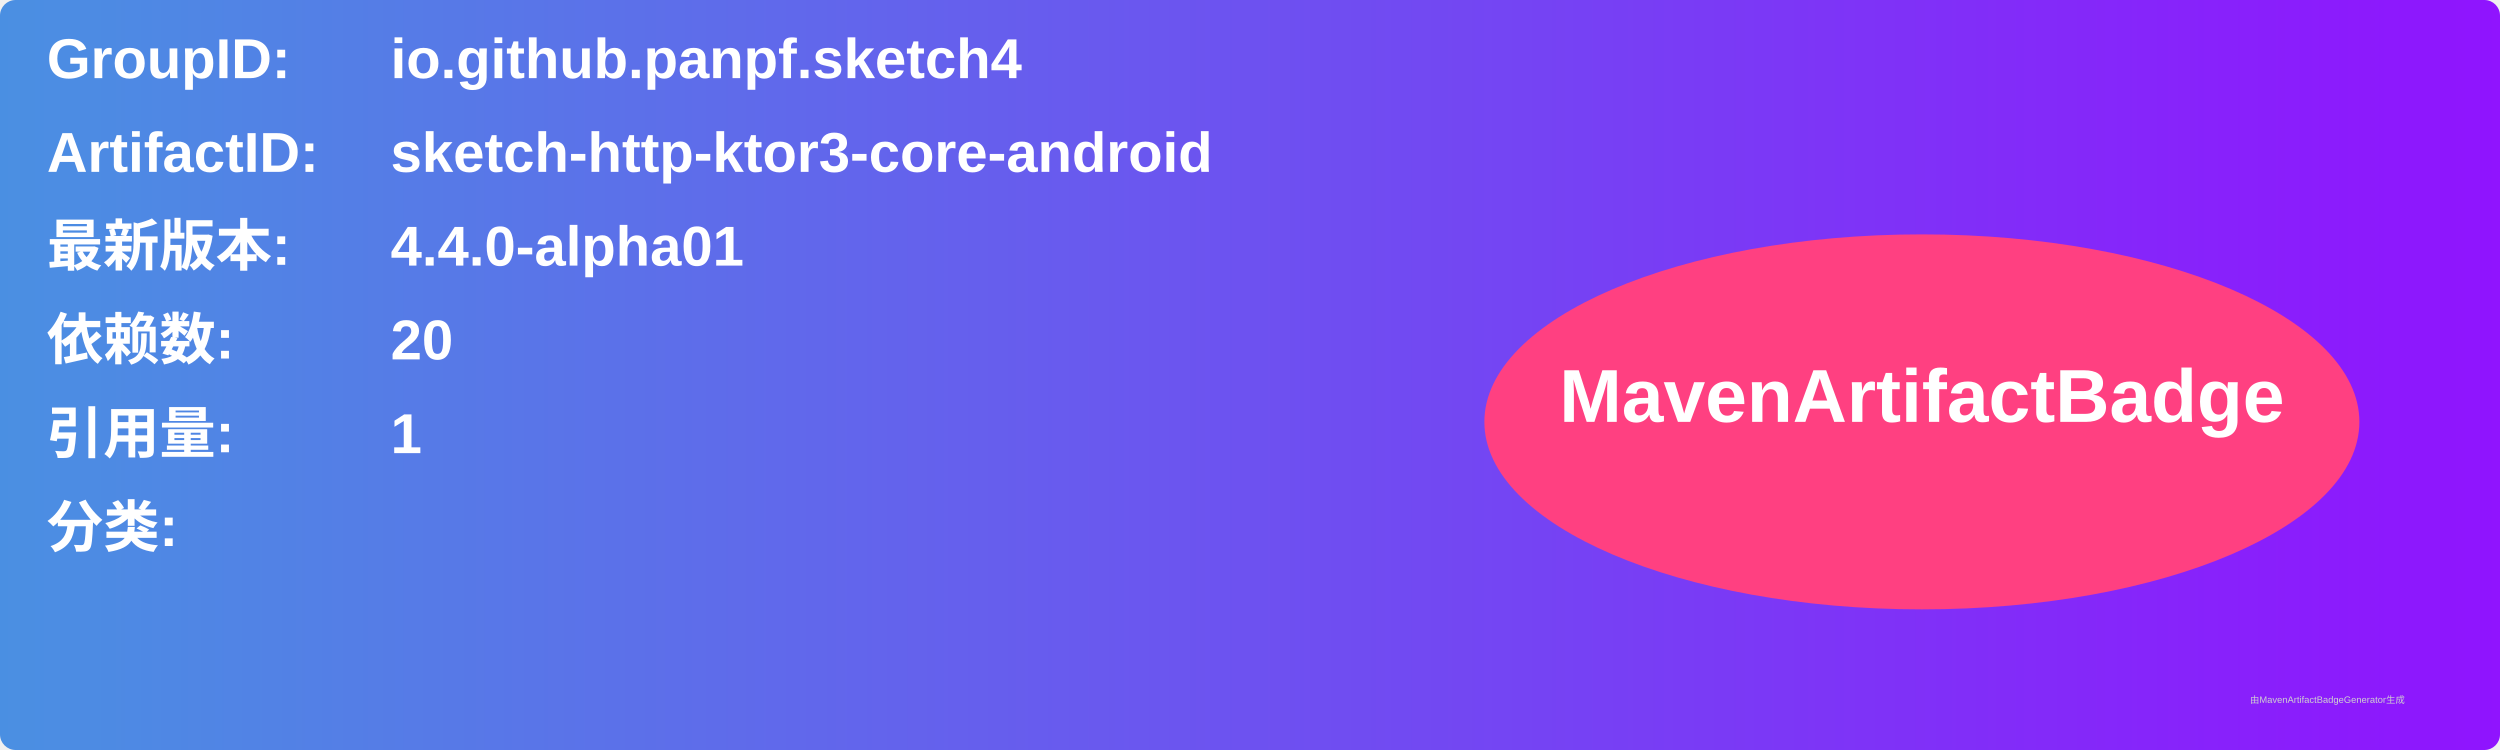
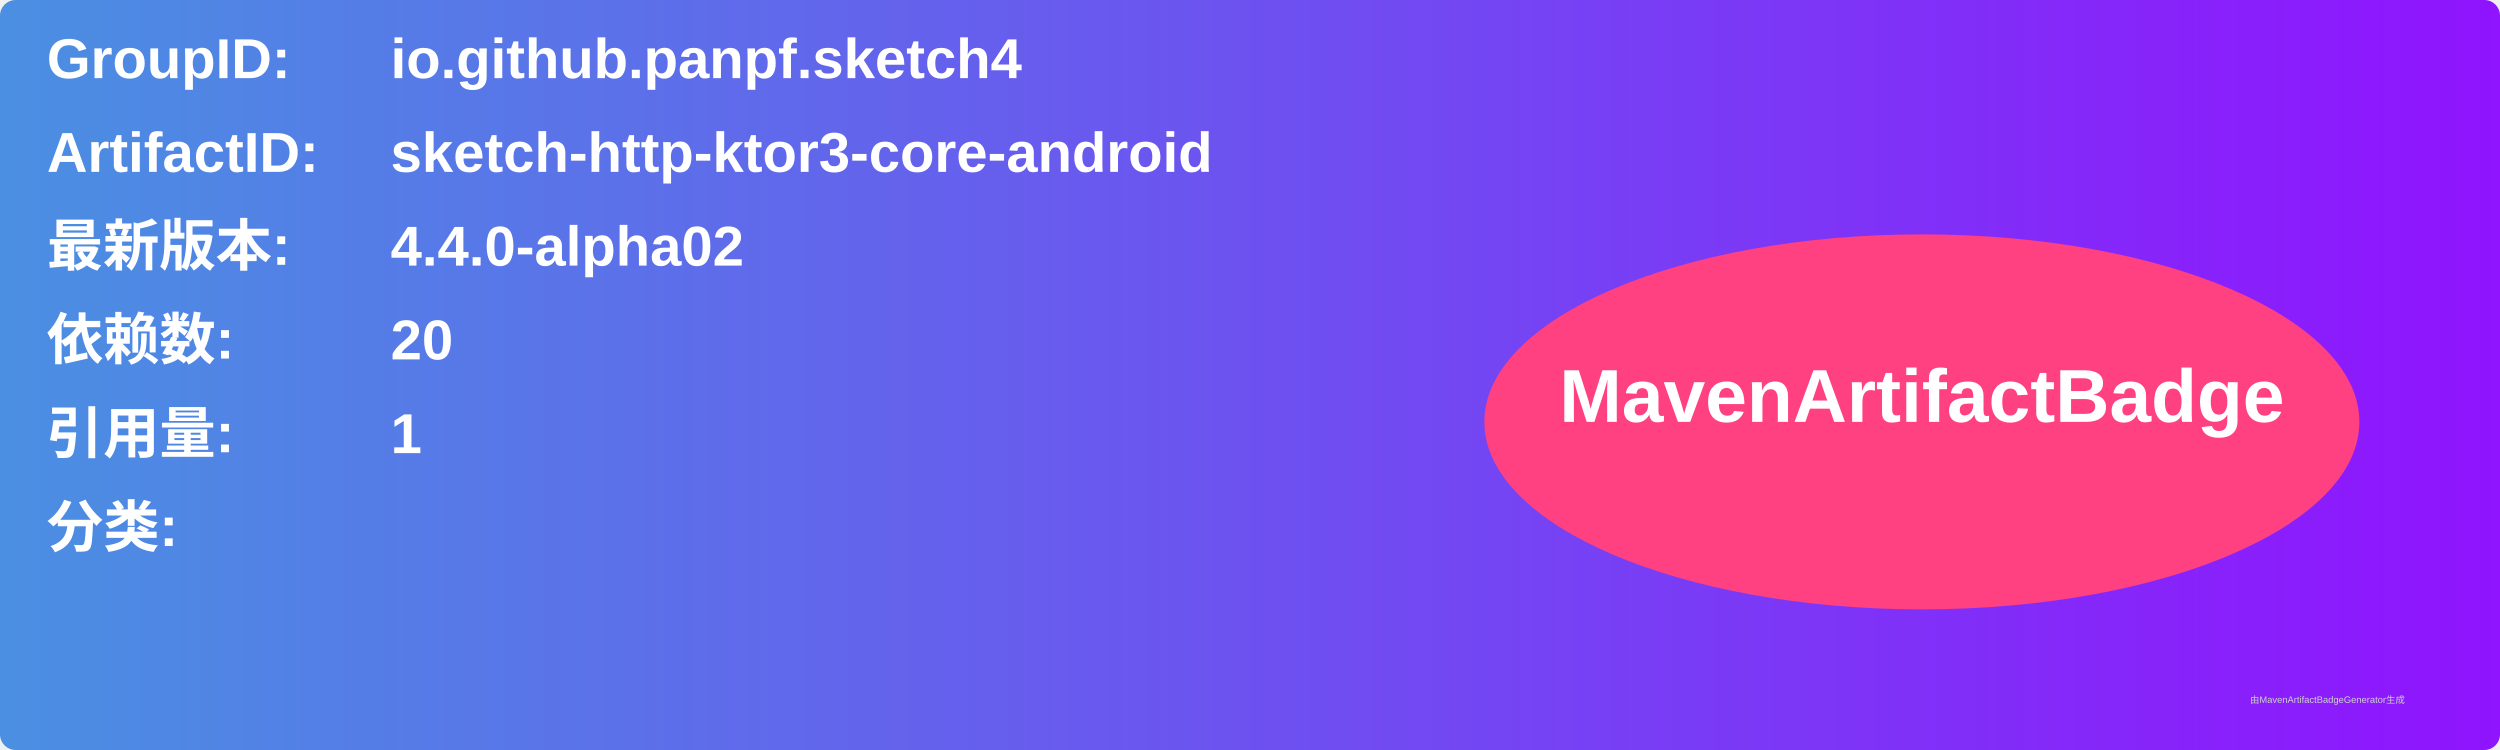
<svg xmlns="http://www.w3.org/2000/svg" width="800" height="240" viewBox="0 0 800 240">
  <linearGradient id="grad" x1="0%" y1="0%" x2="100%" y2="0%">
    <stop offset="0%" stop-color="#4a90e2" />
    <stop offset="100%" stop-color="#9013fe" />
  </linearGradient>
  <rect width="100%" height="100%" rx="5" ry="5" fill="url(#grad)" />
  <g transform="translate(15, 15)">
    <text x="0" y="10" font-family="Arial" font-size="18" fill="white" font-weight="bold" width="260">GroupID:</text>
    <text x="110" y="10" font-family="Arial" font-size="18" fill="white" font-weight="bold" width="460">io.github.panpf.sketch4</text>
    <text x="0" y="40" font-family="Arial" font-size="18" fill="white" font-weight="bold" width="260">ArtifactID:</text>
    <text x="110" y="40" font-family="Arial" font-size="18" fill="white" font-weight="bold" width="460">sketch-http-ktor3-core-android</text>
    <text x="0" y="70" font-family="Arial" font-size="18" fill="white" font-weight="bold">最新版本:</text>
    <text x="110" y="70" font-family="Arial" font-size="18" fill="white" font-weight="bold">
-       <tspan font-weight="bold">4.4.0-alpha01</tspan>
+       <tspan font-weight="bold">4.4.0-alpha02</tspan>
    </text>
    <text x="0" y="100" font-family="Arial" font-size="18" fill="white" font-weight="bold">依赖数: </text>
    <text x="110" y="100" font-family="Arial" font-size="18" fill="white">
      <tspan font-weight="bold">20</tspan>
    </text>
    <text x="0" y="130" font-family="Arial" font-size="18" fill="white" font-weight="bold">引用量: </text>
    <text x="110" y="130" font-family="Arial" font-size="18" fill="white">
      <tspan font-weight="bold">1</tspan>
    </text>
    <text x="0" y="160" font-family="Arial" font-size="18" fill="white" font-weight="bold">分类:</text>
    <text x="10" y="190" font-family="Arial" font-size="10" fill="white">
      <tspan font-weight="bold" />
    </text>
    <ellipse cx="600" cy="120" rx="140" ry="60" fill="#ff4081" />
    <text x="600" y="120" text-anchor="middle" font-family="Arial" font-size="24" fill="white" font-weight="bold">MavenArtifactBadge</text>
  </g>
  <text x="720" y="225" font-family="Arial" font-size="3" fill="#d0d0d0">由MavenArtifactBadgeGenerator生成</text>
</svg>
